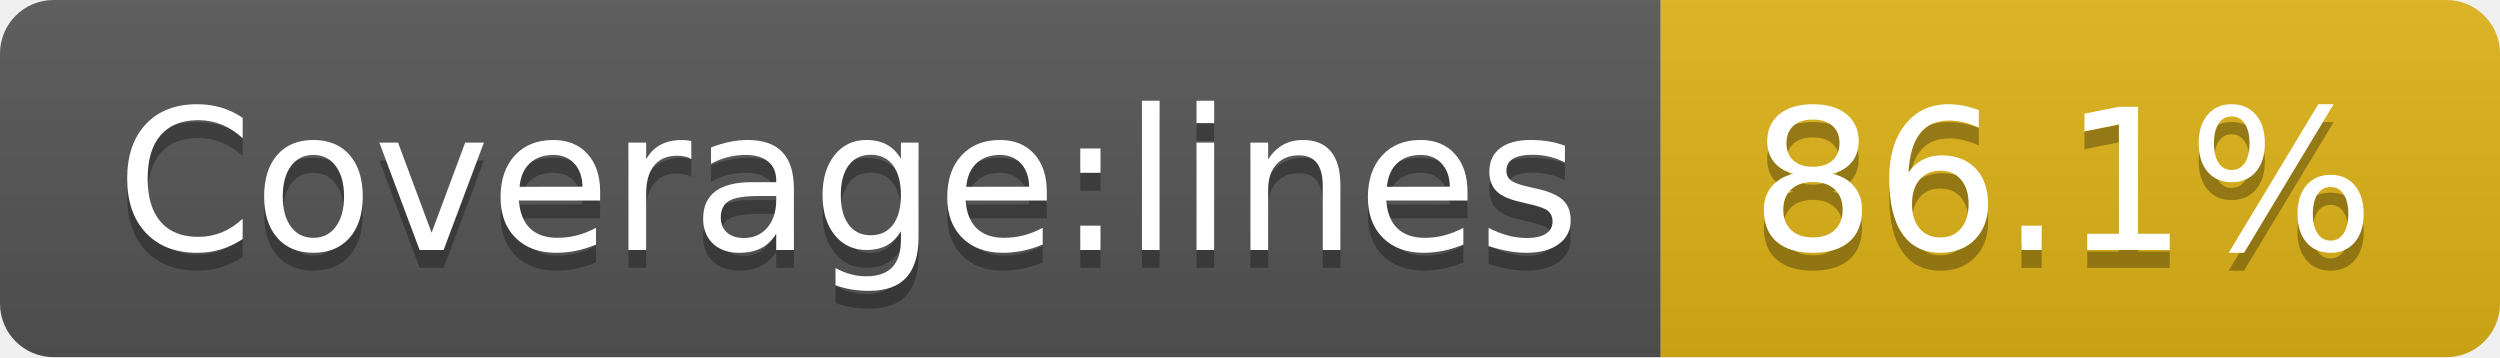
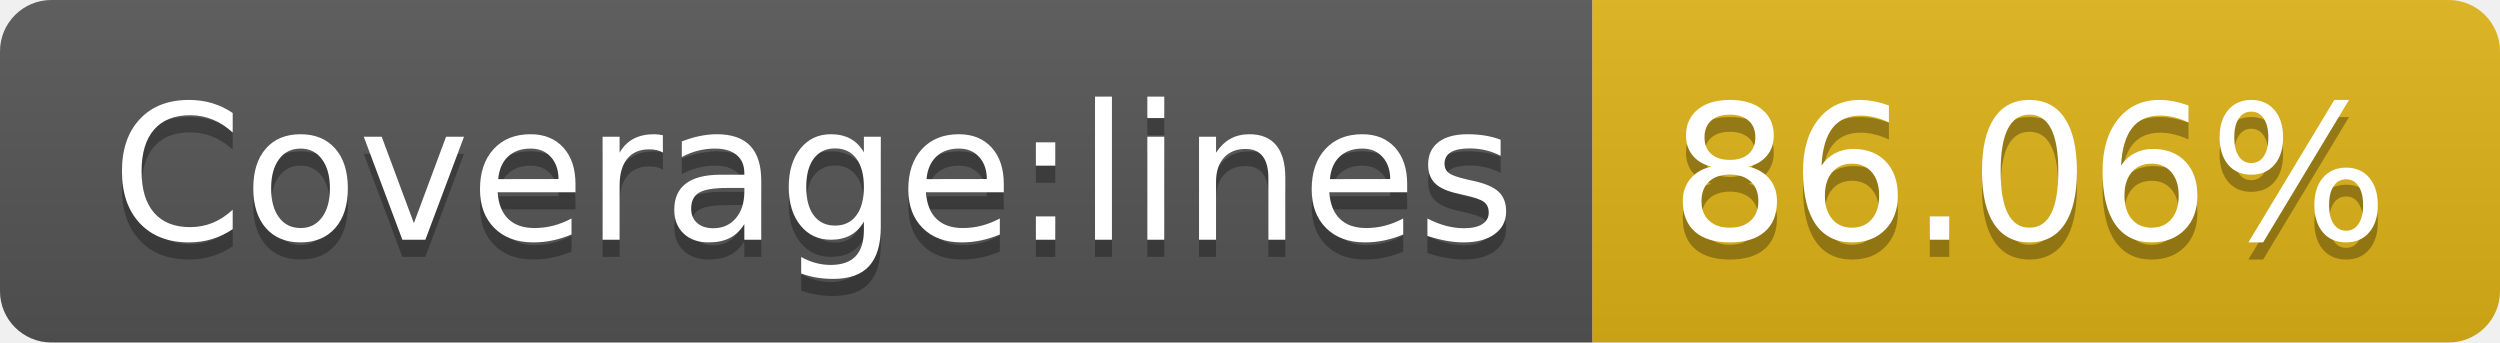
- <svg xmlns="http://www.w3.org/2000/svg" width="140" height="20" role="img" aria-label="Coverage:lines: 86.1%">
+ <svg xmlns="http://www.w3.org/2000/svg" width="146" height="20" role="img" aria-label="Coverage:lines: 86.06%">
  <linearGradient id="s" x2="0" y2="100%">
    <stop offset="0" stop-color="#bbb" stop-opacity=".1" />
    <stop offset="1" stop-opacity=".1" />
  </linearGradient>
  <clipPath id="r">
-     <rect width="140" height="20" rx="3" fill="#fff" />
+     <rect width="146" height="20" rx="3" fill="#fff" />
  </clipPath>
  <g clip-path="url(#r)">
    <rect width="93" height="20" fill="#555" />
-     <rect x="93" width="47" height="20" fill="#dfb317" />
-     <rect width="140" height="20" fill="url(#s)" />
+     <rect x="93" width="53" height="20" fill="#dfb317" />
+     <rect width="146" height="20" fill="url(#s)" />
  </g>
  <g fill="#fff" text-anchor="middle" font-family="Verdana,Geneva,DejaVu Sans,sans-serif" text-rendering="geometricPrecision" font-size="110">
    <text aria-hidden="true" x="475" y="150" fill="#010101" fill-opacity=".3" transform="scale(.1)" textLength="830">Coverage:lines</text>
    <text x="475" y="140" transform="scale(.1)" fill="#fff" textLength="830">Coverage:lines</text>
-     <text aria-hidden="true" x="1155" y="150" fill="#010101" fill-opacity=".3" transform="scale(.1)" textLength="370">86.1%</text>
-     <text x="1155" y="140" transform="scale(.1)" fill="#fff" textLength="370">86.1%</text>
+     <text aria-hidden="true" x="1185" y="150" fill="#010101" fill-opacity=".3" transform="scale(.1)" textLength="430">86.06%</text>
+     <text x="1185" y="140" transform="scale(.1)" fill="#fff" textLength="430">86.06%</text>
  </g>
</svg>
